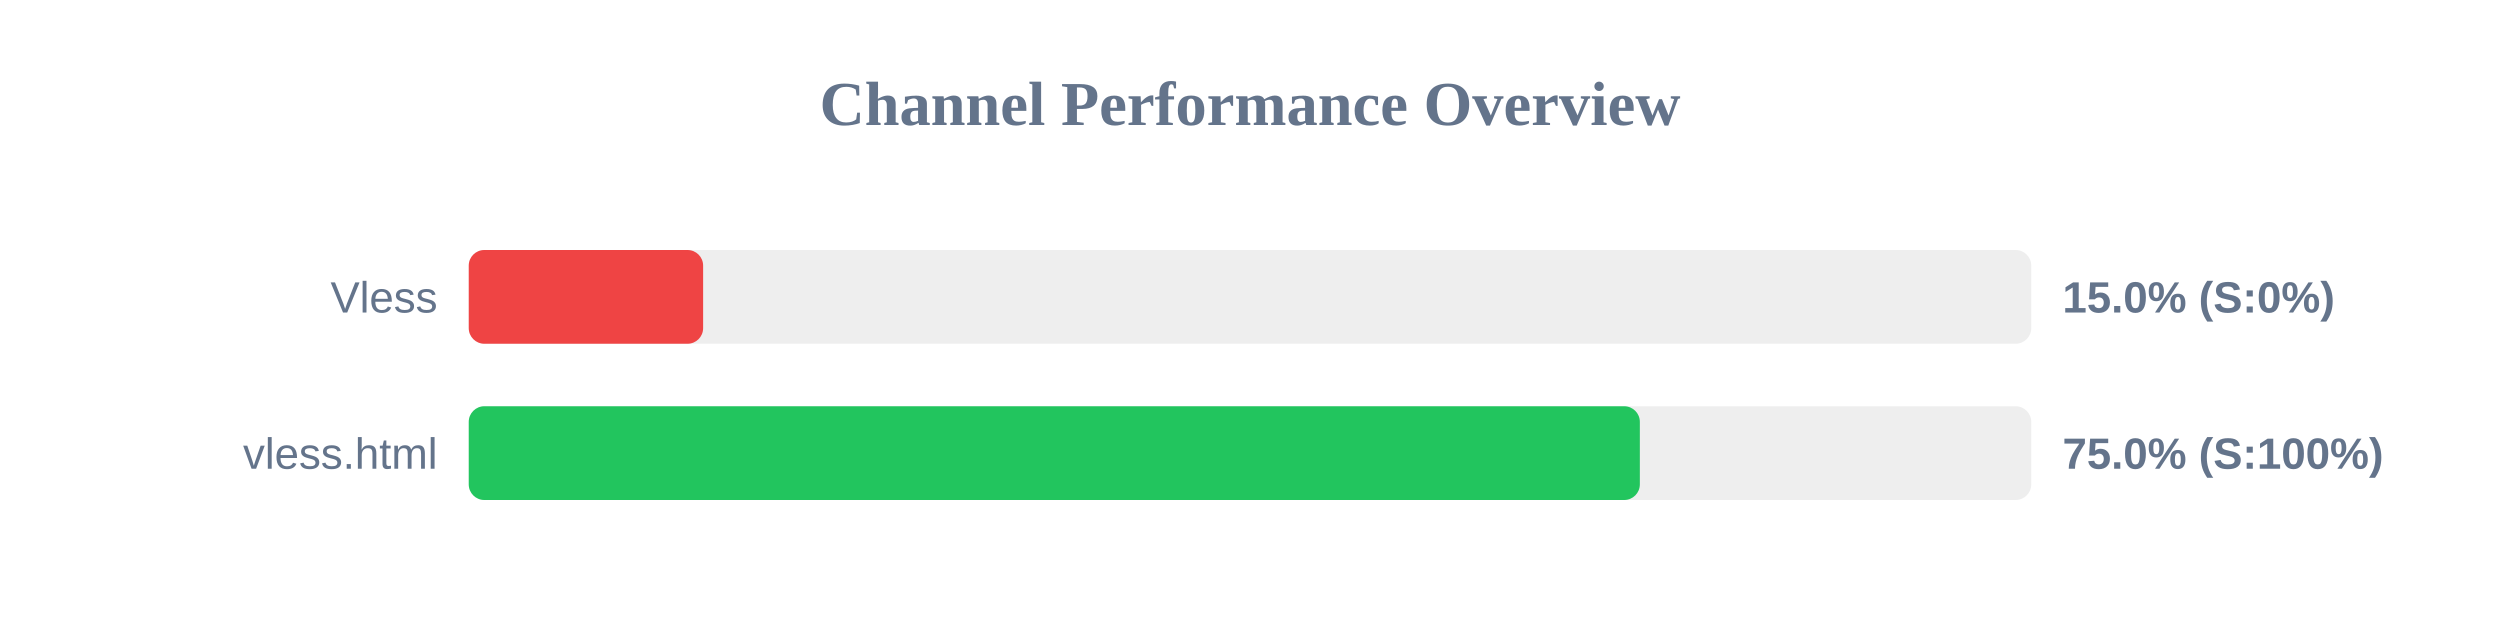
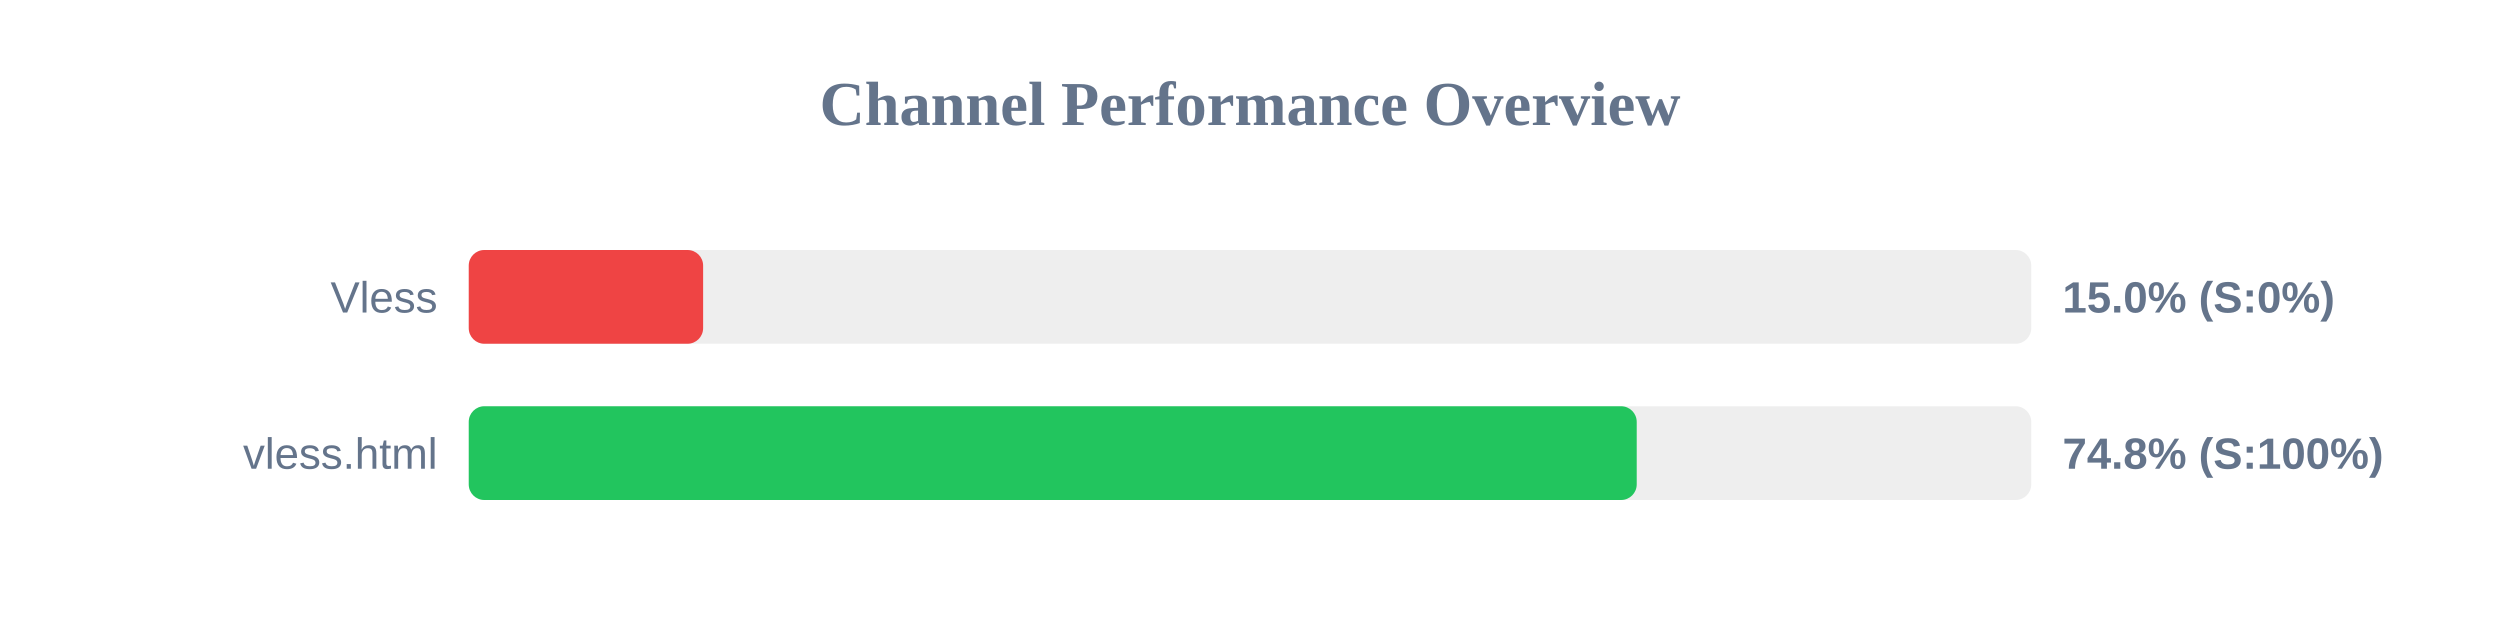
<svg xmlns="http://www.w3.org/2000/svg" width="800" height="200" version="1.1">
  <style>
        .row { font: 14px Arial; fill: #64748b; }
        .score { font: bold 14px Arial; fill: #64748b; }
    </style>
  <text x="400" y="40" text-anchor="middle" font-size="20px" font-weight="bold" fill="#64748b">Channel Performance Overview</text>
  <rect x="150" y="80" width="500" height="30" fill="#eee" rx="5" />
  <rect x="150" y="80" width="75.0" height="30" fill="#ef4444" rx="5" />
  <text x="140" y="100" text-anchor="end" class="row">Vless</text>
  <text x="660" y="100" text-anchor="start" class="score">15.0% (S:0%)</text>
  <rect x="150" y="130" width="500" height="30" fill="#eee" rx="5" />
-   <rect x="150" y="130" width="374.75" height="30" fill="#22c55e" rx="5" />
+   <rect x="150" y="130" width="373.75" height="30" fill="#22c55e" rx="5" />
  <text x="140" y="150" text-anchor="end" class="row">vless.html</text>
-   <text x="660" y="150" text-anchor="start" class="score">75.0% (S:100%)</text>
+   <text x="660" y="150" text-anchor="start" class="score">74.8% (S:100%)</text>
</svg>
